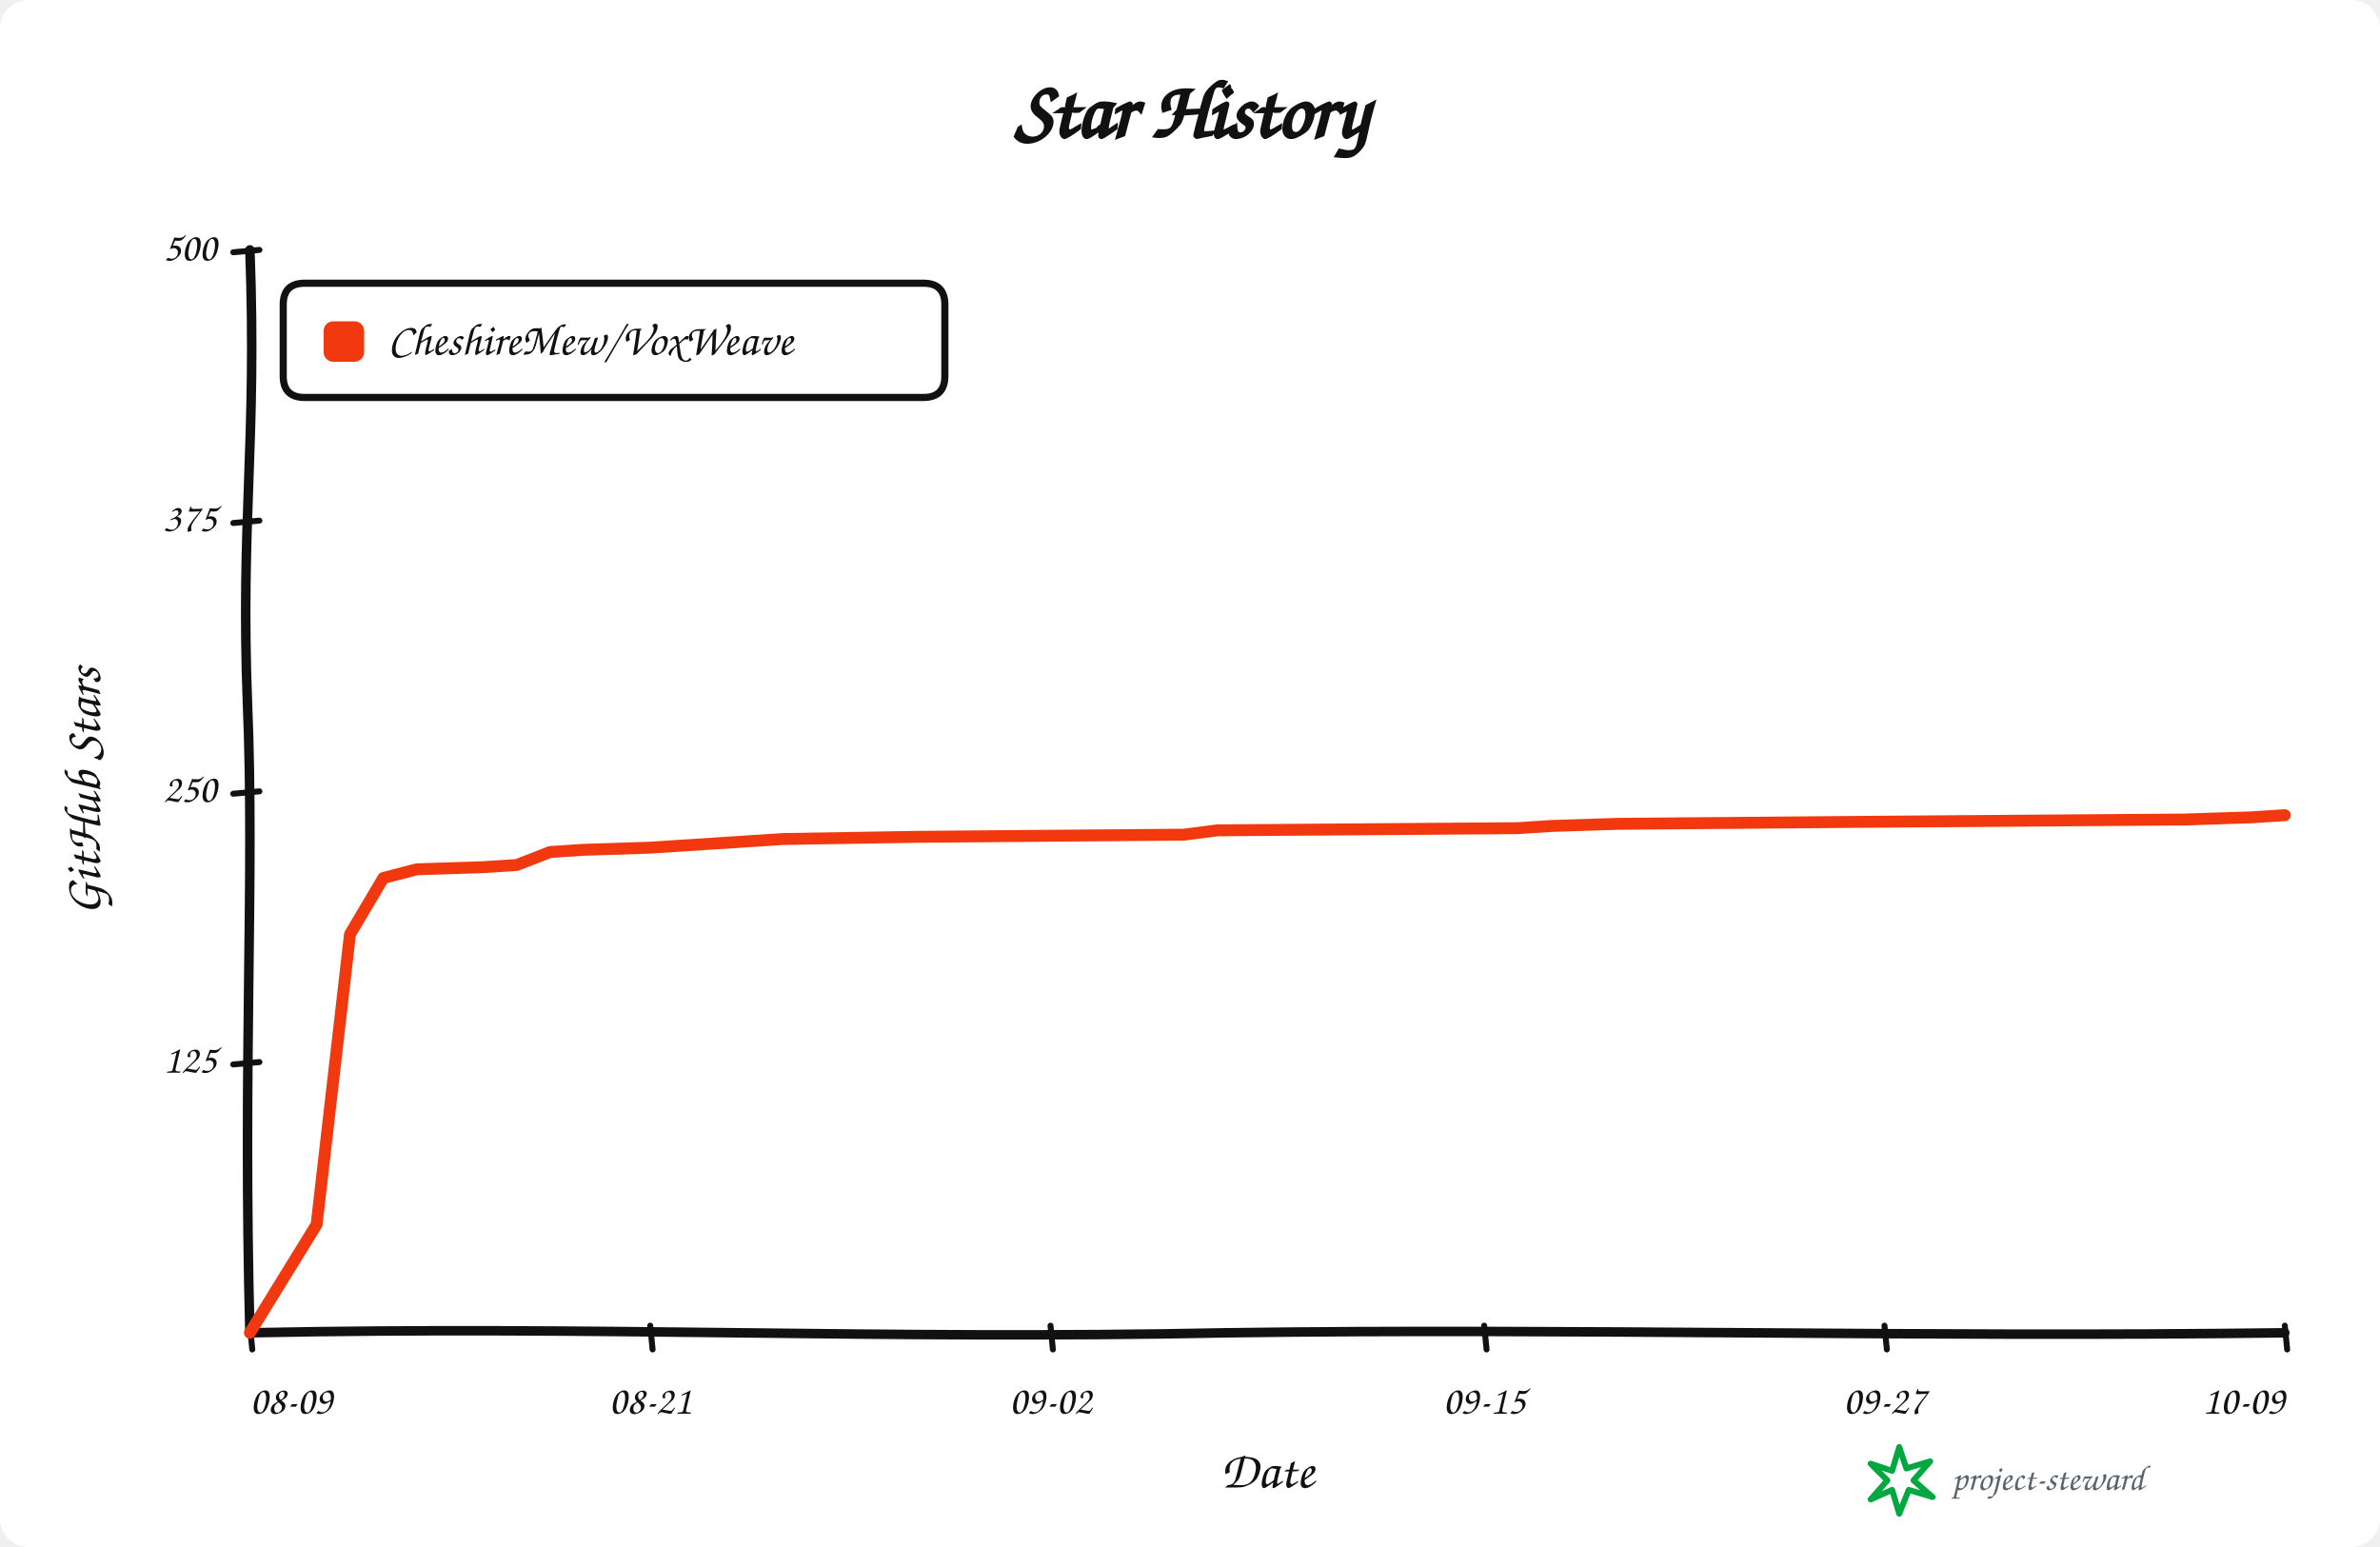
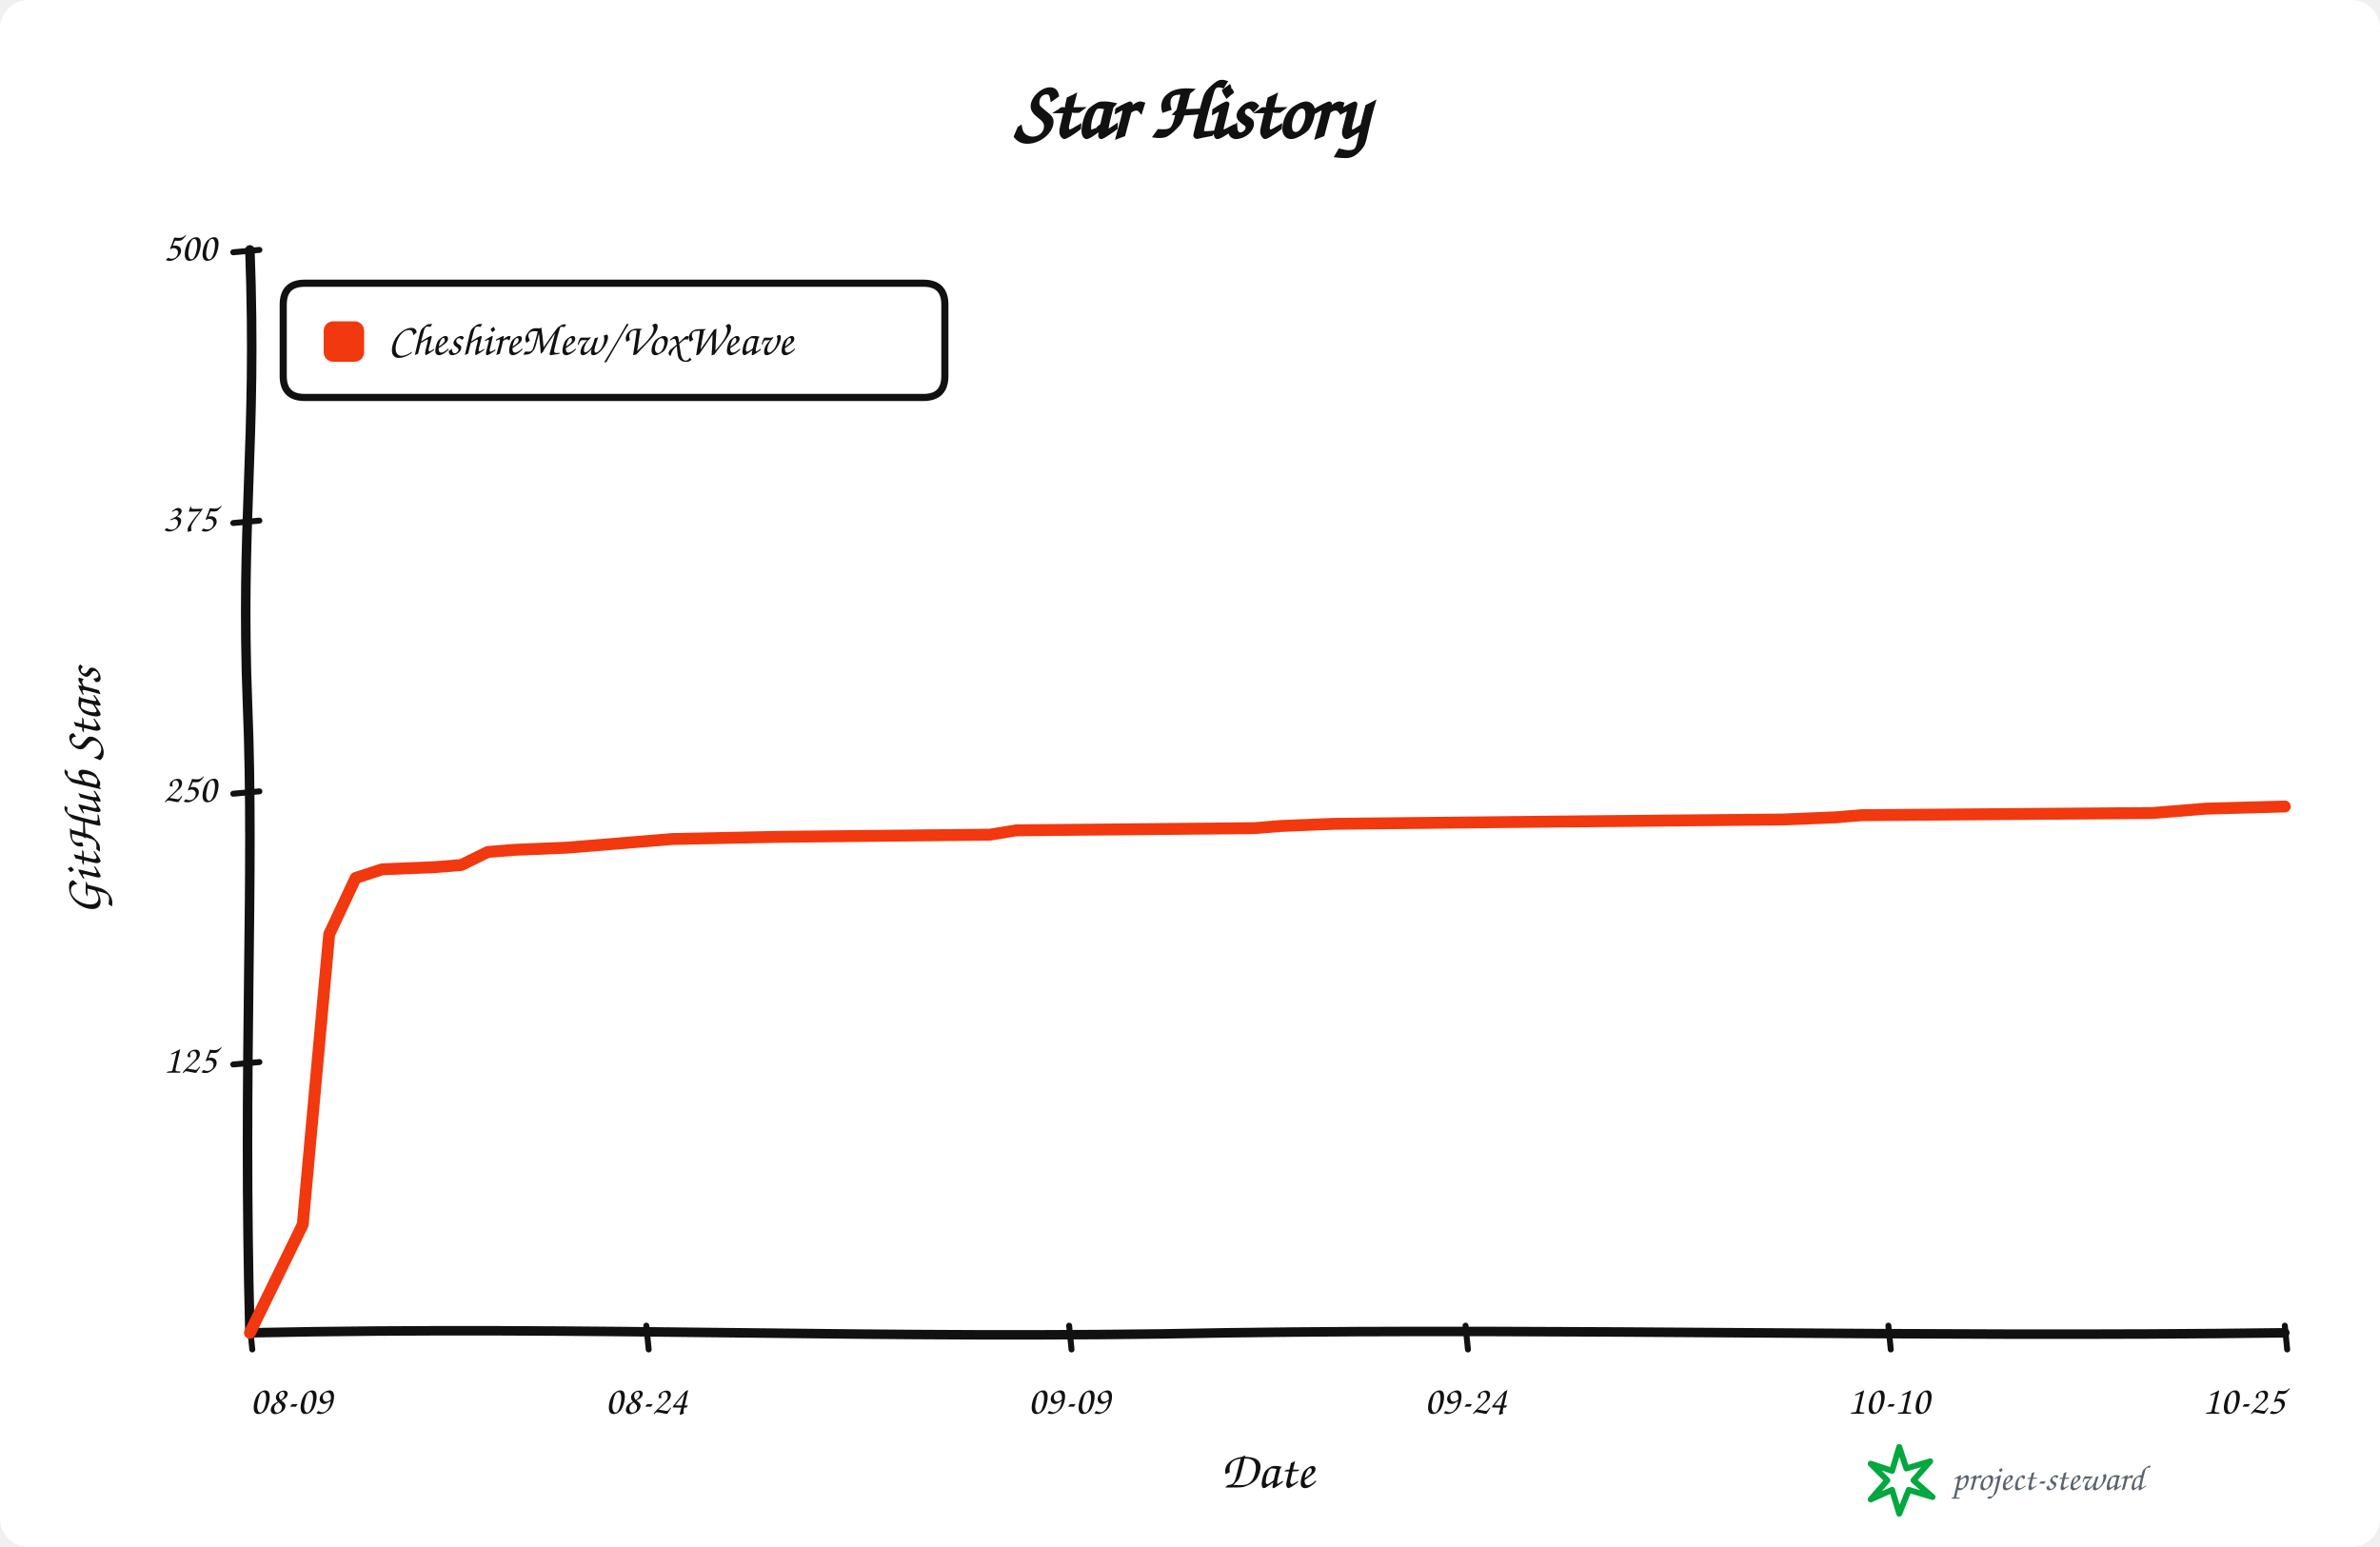
<svg xmlns="http://www.w3.org/2000/svg" width="1000" height="650" viewBox="0 0 1000 650" role="img" aria-labelledby="title description">
  <rect width="100%" height="100%" rx="12" fill="#ffffff" />
  <g data-style="hand-drawn" font-family="Comic Sans MS,Segoe Print,Bradley Hand,cursive" fill="#111111">
    <text x="500.0" y="58" text-anchor="middle" font-size="34" font-weight="700">Star History</text>
    <path data-role="y-axis" d="M 105.00 560.00 C 102.00 446.25, 107.00 368.90, 104.00 296.10 C 101.00 218.75, 108.00 186.90, 105.00 105.00" fill="none" stroke="#111111" stroke-width="4" stroke-linecap="round" />
    <path data-role="x-axis" d="M 105.00 560.00 C 250.35 557.00, 370.05 563.00, 515.40 560.00 C 660.75 558.00, 806.10 562.00, 960.00 560.00" fill="none" stroke="#111111" stroke-width="4" stroke-linecap="round" />
    <text x="42" y="332.5" text-anchor="middle" font-size="22" font-weight="600" transform="rotate(-90 42 332.5)">GitHub Stars</text>
    <text x="532.5" y="625" text-anchor="middle" font-size="22" font-weight="600">Date</text>
    <path data-role="legend-box" d="M 128 119 Q 119 119, 119 128 L 119 158 Q 119 167, 128 167 L 388 167 Q 397 167, 397 158 L 397 128 Q 397 119, 388 119 Z" fill="#ffffff" stroke="#111111" stroke-width="3" stroke-linejoin="round" />
    <rect x="136" y="135" width="17" height="17" rx="4" fill="#f2380f" />
    <text x="163" y="144.0" dominant-baseline="middle" font-size="19" font-weight="600">CheshireMew/VoxWeave</text>
    <path d="M 98 447.25 L 109 446.25" fill="none" stroke="#111111" stroke-width="2.5" stroke-linecap="round" />
    <text x="91" y="446.25" text-anchor="end" dominant-baseline="middle" font-size="17">125</text>
    <path d="M 98 333.50 L 109 332.50" fill="none" stroke="#111111" stroke-width="2.5" stroke-linecap="round" />
    <text x="91" y="332.50" text-anchor="end" dominant-baseline="middle" font-size="17">250</text>
    <path d="M 98 219.75 L 109 218.75" fill="none" stroke="#111111" stroke-width="2.5" stroke-linecap="round" />
    <text x="91" y="218.75" text-anchor="end" dominant-baseline="middle" font-size="17">375</text>
    <path d="M 98 106.00 L 109 105.00" fill="none" stroke="#111111" stroke-width="2.5" stroke-linecap="round" />
    <text x="91" y="105.00" text-anchor="end" dominant-baseline="middle" font-size="17">500</text>
    <path d="M 105.00 557 L 106.00 567" fill="none" stroke="#111111" stroke-width="2.5" stroke-linecap="round" />
    <text x="105.00" y="594" text-anchor="start" font-size="17">08-09</text>
-     <path d="M 273.20 557 L 274.20 567" fill="none" stroke="#111111" stroke-width="2.5" stroke-linecap="round" />
-     <text x="273.20" y="594" text-anchor="middle" font-size="17">08-21</text>
-     <path d="M 441.39 557 L 442.39 567" fill="none" stroke="#111111" stroke-width="2.5" stroke-linecap="round" />
-     <text x="441.39" y="594" text-anchor="middle" font-size="17">09-02</text>
-     <path d="M 623.61 557 L 624.61 567" fill="none" stroke="#111111" stroke-width="2.5" stroke-linecap="round" />
-     <text x="623.61" y="594" text-anchor="middle" font-size="17">09-15</text>
-     <path d="M 791.80 557 L 792.80 567" fill="none" stroke="#111111" stroke-width="2.5" stroke-linecap="round" />
-     <text x="791.80" y="594" text-anchor="middle" font-size="17">09-27</text>
+     <path d="M 271.56 557 L 272.56 567" fill="none" stroke="#111111" stroke-width="2.5" stroke-linecap="round" />
+     <text x="271.56" y="594" text-anchor="middle" font-size="17">08-24</text>
+     <path d="M 449.22 557 L 450.22 567" fill="none" stroke="#111111" stroke-width="2.5" stroke-linecap="round" />
+     <text x="449.22" y="594" text-anchor="middle" font-size="17">09-09</text>
+     <path d="M 615.78 557 L 616.78 567" fill="none" stroke="#111111" stroke-width="2.5" stroke-linecap="round" />
+     <text x="615.78" y="594" text-anchor="middle" font-size="17">09-24</text>
+     <path d="M 793.44 557 L 794.44 567" fill="none" stroke="#111111" stroke-width="2.5" stroke-linecap="round" />
+     <text x="793.44" y="594" text-anchor="middle" font-size="17">10-10</text>
    <path d="M 960.00 557 L 961.00 567" fill="none" stroke="#111111" stroke-width="2.5" stroke-linecap="round" />
-     <text x="960.00" y="594" text-anchor="end" font-size="17">10-09</text>
-     <path data-role="star-line" d="M 105.00 560.00 L 133.03 514.50 L 147.05 392.56 L 161.07 368.90 L 175.08 365.26 L 203.11 364.35 L 217.13 363.44 L 231.15 357.98 L 245.16 357.07 L 273.20 356.16 L 287.21 355.25 L 301.23 354.34 L 315.25 353.43 L 329.26 352.52 L 385.33 351.61 L 497.46 350.70 L 511.48 348.88 L 637.62 347.97 L 651.64 347.06 L 679.67 346.15 L 791.80 345.24 L 917.95 344.33 L 945.98 343.42 L 960.00 342.51" fill="none" stroke="#f2380f" stroke-width="5" stroke-linejoin="round" stroke-linecap="round" />
+     <text x="960.00" y="594" text-anchor="end" font-size="17">10-25</text>
+     <path data-role="star-line" d="M 105.00 560.00 L 127.21 514.50 L 138.31 392.56 L 149.42 368.90 L 160.52 365.26 L 182.73 364.35 L 193.83 363.44 L 204.94 357.98 L 216.04 357.07 L 238.25 356.16 L 249.35 355.25 L 260.45 354.34 L 271.56 353.43 L 282.66 352.52 L 327.08 351.61 L 415.91 350.70 L 427.01 348.88 L 526.95 347.97 L 538.05 347.06 L 560.26 346.15 L 649.09 345.24 L 749.03 344.33 L 771.23 343.42 L 782.34 342.51 L 904.48 341.60 L 926.69 339.78 L 960.00 338.87" fill="none" stroke="#f2380f" stroke-width="5" stroke-linejoin="round" stroke-linecap="round" />
    <g data-role="signature" transform="translate(786 608)">
      <path d="M 12 0 L 15 9 L 25 6 L 18 14 L 26 21 L 16 18 L 12 28 L 9 18 L 0 22 L 7 14 L 0 7 L 9 10 Z" fill="none" stroke="#00a83f" stroke-width="2.5" stroke-linejoin="round" />
      <text x="34" y="18" fill="#59636e" font-size="15">project-steward</text>
    </g>
  </g>
</svg>
